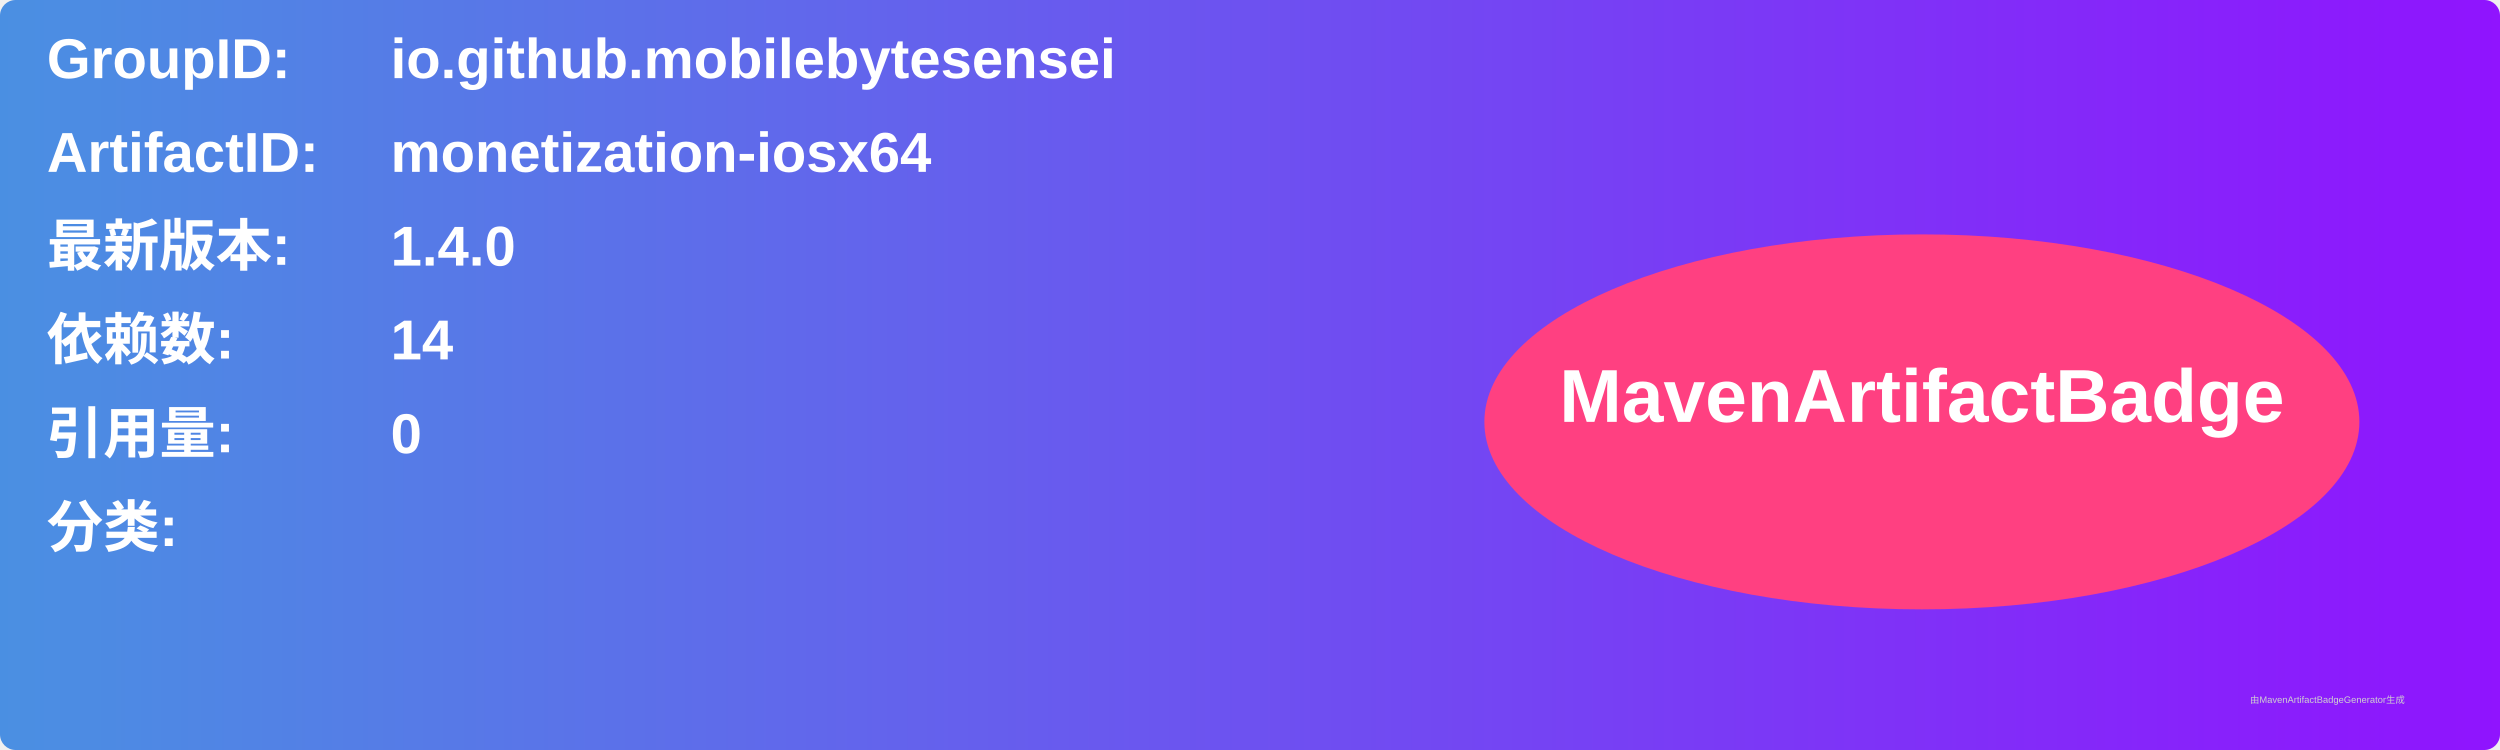
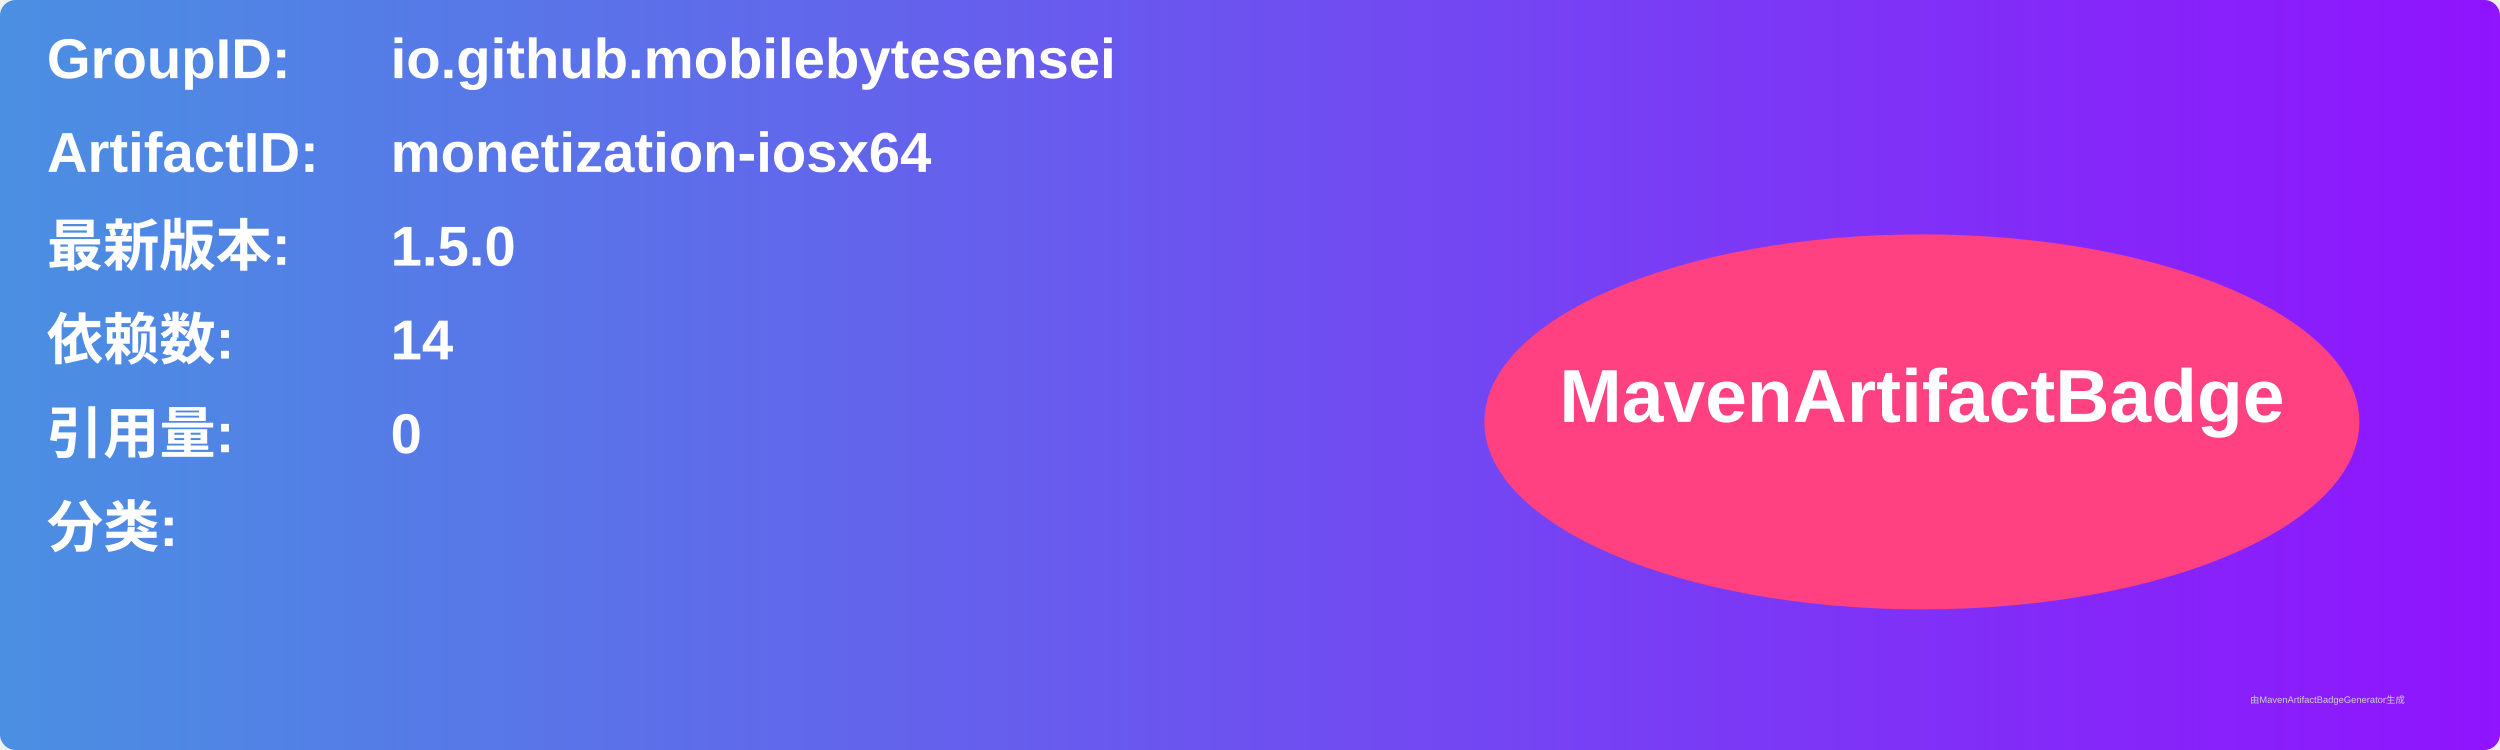
<svg xmlns="http://www.w3.org/2000/svg" width="800" height="240" viewBox="0 0 800 240">
  <linearGradient id="grad" x1="0%" y1="0%" x2="100%" y2="0%">
    <stop offset="0%" stop-color="#4a90e2" />
    <stop offset="100%" stop-color="#9013fe" />
  </linearGradient>
  <rect width="100%" height="100%" rx="5" ry="5" fill="url(#grad)" />
  <g transform="translate(15, 15)">
    <text x="0" y="10" font-family="Arial" font-size="18" fill="white" font-weight="bold" width="260">GroupID:</text>
    <text x="110" y="10" font-family="Arial" font-size="18" fill="white" font-weight="bold" width="460">io.github.mobilebytesensei</text>
    <text x="0" y="40" font-family="Arial" font-size="18" fill="white" font-weight="bold" width="260">ArtifactID:</text>
    <text x="110" y="40" font-family="Arial" font-size="18" fill="white" font-weight="bold" width="460">monetization-iosx64</text>
    <text x="0" y="70" font-family="Arial" font-size="18" fill="white" font-weight="bold">最新版本:</text>
    <text x="110" y="70" font-family="Arial" font-size="18" fill="white" font-weight="bold">
-       <tspan font-weight="bold">1.4.0</tspan>
+       <tspan font-weight="bold">1.5.0</tspan>
    </text>
    <text x="0" y="100" font-family="Arial" font-size="18" fill="white" font-weight="bold">依赖数: </text>
    <text x="110" y="100" font-family="Arial" font-size="18" fill="white">
      <tspan font-weight="bold">14</tspan>
    </text>
    <text x="0" y="130" font-family="Arial" font-size="18" fill="white" font-weight="bold">引用量: </text>
    <text x="110" y="130" font-family="Arial" font-size="18" fill="white">
      <tspan font-weight="bold">0</tspan>
    </text>
    <text x="0" y="160" font-family="Arial" font-size="18" fill="white" font-weight="bold">分类:</text>
    <text x="10" y="190" font-family="Arial" font-size="10" fill="white">
      <tspan font-weight="bold" />
    </text>
    <ellipse cx="600" cy="120" rx="140" ry="60" fill="#ff4081" />
    <text x="600" y="120" text-anchor="middle" font-family="Arial" font-size="24" fill="white" font-weight="bold">MavenArtifactBadge</text>
  </g>
  <text x="720" y="225" font-family="Arial" font-size="3" fill="#d0d0d0">由MavenArtifactBadgeGenerator生成</text>
</svg>
